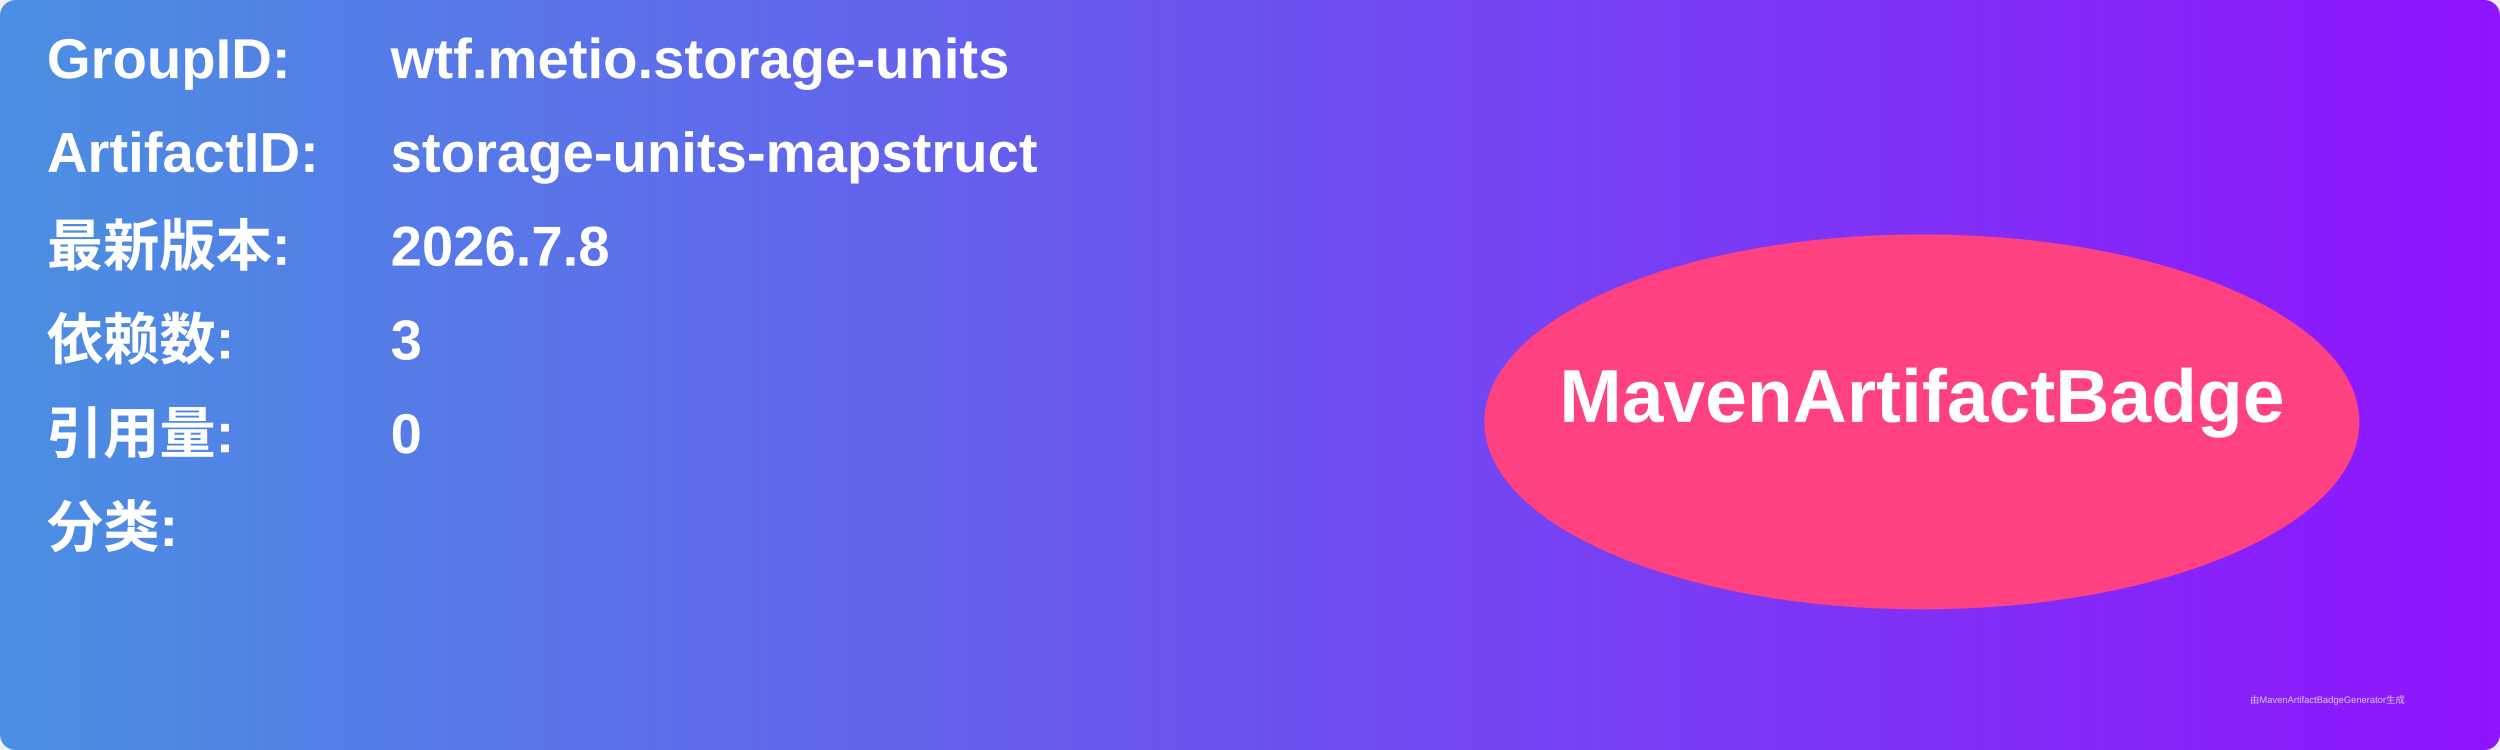
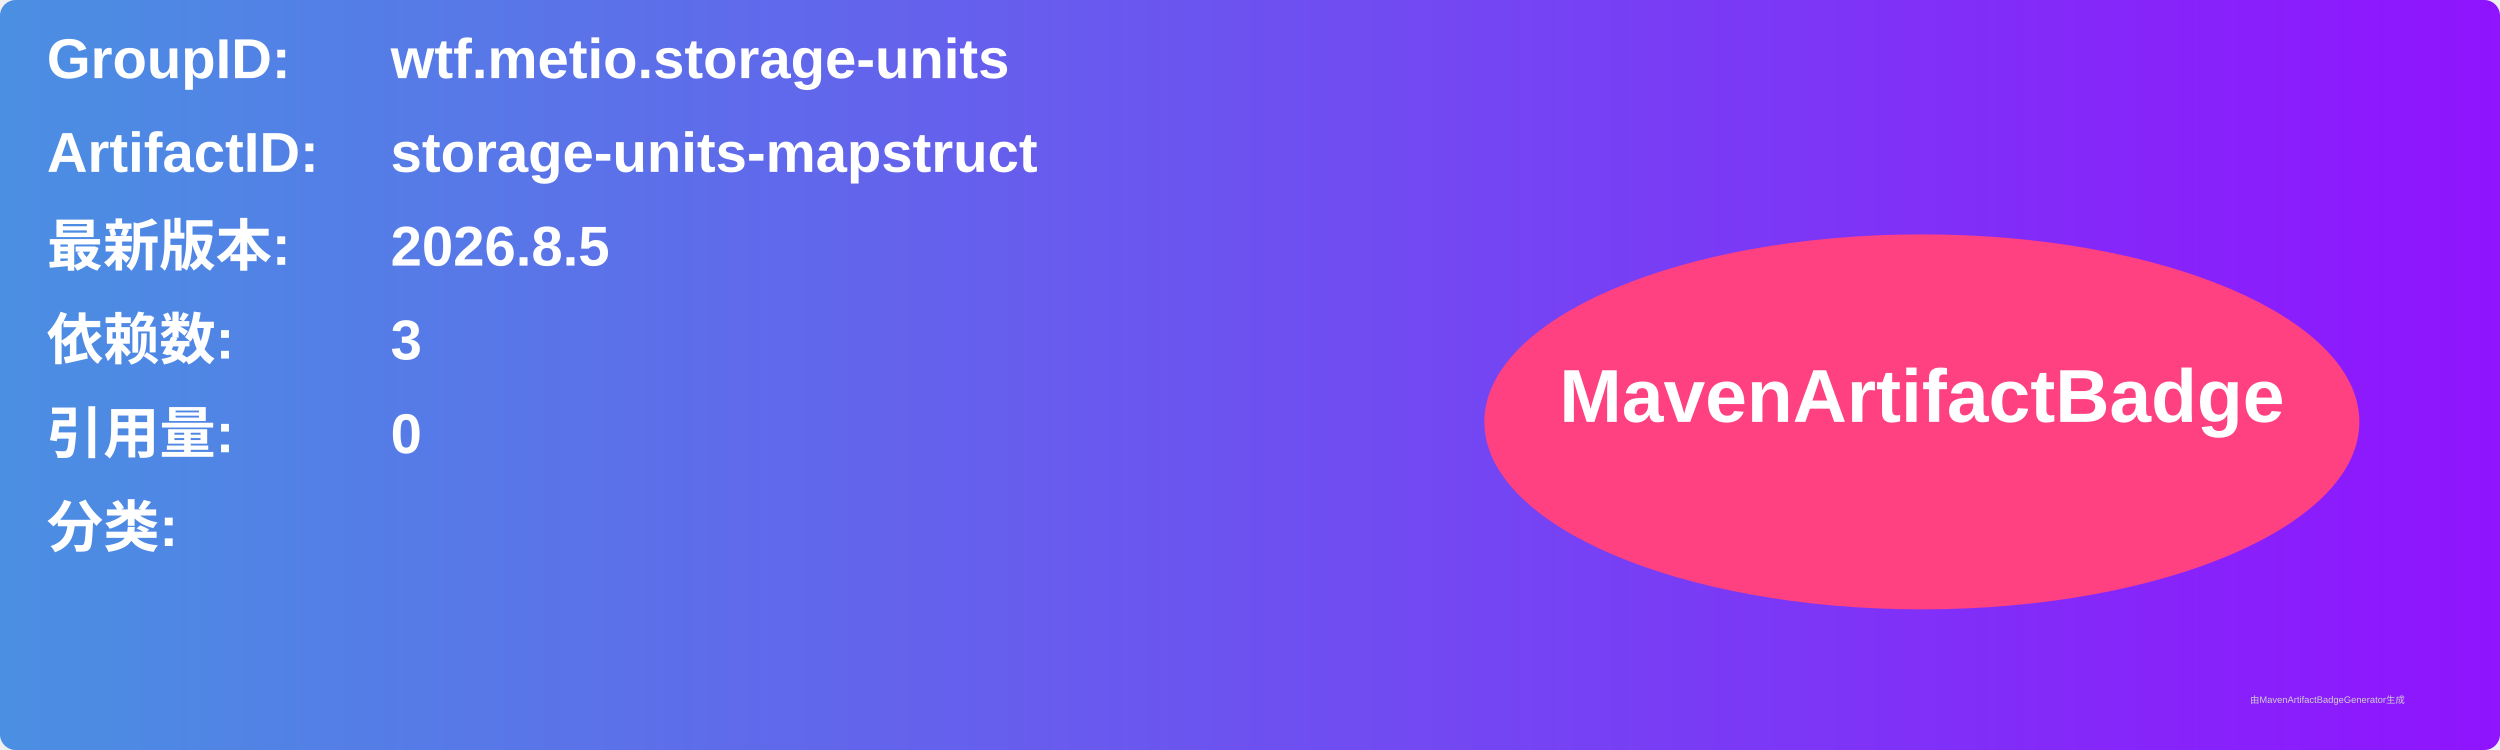
<svg xmlns="http://www.w3.org/2000/svg" width="800" height="240" viewBox="0 0 800 240">
  <linearGradient id="grad" x1="0%" y1="0%" x2="100%" y2="0%">
    <stop offset="0%" stop-color="#4a90e2" />
    <stop offset="100%" stop-color="#9013fe" />
  </linearGradient>
  <rect width="100%" height="100%" rx="5" ry="5" fill="url(#grad)" />
  <g transform="translate(15, 15)">
    <text x="0" y="10" font-family="Arial" font-size="18" fill="white" font-weight="bold" width="260">GroupID:</text>
    <text x="110" y="10" font-family="Arial" font-size="18" fill="white" font-weight="bold" width="460">wtf.metio.storage-units</text>
    <text x="0" y="40" font-family="Arial" font-size="18" fill="white" font-weight="bold" width="260">ArtifactID:</text>
    <text x="110" y="40" font-family="Arial" font-size="18" fill="white" font-weight="bold" width="460">storage-units-mapstruct</text>
    <text x="0" y="70" font-family="Arial" font-size="18" fill="white" font-weight="bold">最新版本:</text>
    <text x="110" y="70" font-family="Arial" font-size="18" fill="white" font-weight="bold">
-       <tspan font-weight="bold">2026.7.8</tspan>
+       <tspan font-weight="bold">2026.8.5</tspan>
    </text>
    <text x="0" y="100" font-family="Arial" font-size="18" fill="white" font-weight="bold">依赖数: </text>
    <text x="110" y="100" font-family="Arial" font-size="18" fill="white">
      <tspan font-weight="bold">3</tspan>
    </text>
    <text x="0" y="130" font-family="Arial" font-size="18" fill="white" font-weight="bold">引用量: </text>
    <text x="110" y="130" font-family="Arial" font-size="18" fill="white">
      <tspan font-weight="bold">0</tspan>
    </text>
    <text x="0" y="160" font-family="Arial" font-size="18" fill="white" font-weight="bold">分类:</text>
    <text x="10" y="190" font-family="Arial" font-size="10" fill="white">
      <tspan font-weight="bold" />
    </text>
    <ellipse cx="600" cy="120" rx="140" ry="60" fill="#ff4081" />
    <text x="600" y="120" text-anchor="middle" font-family="Arial" font-size="24" fill="white" font-weight="bold">MavenArtifactBadge</text>
  </g>
  <text x="720" y="225" font-family="Arial" font-size="3" fill="#d0d0d0">由MavenArtifactBadgeGenerator生成</text>
</svg>
